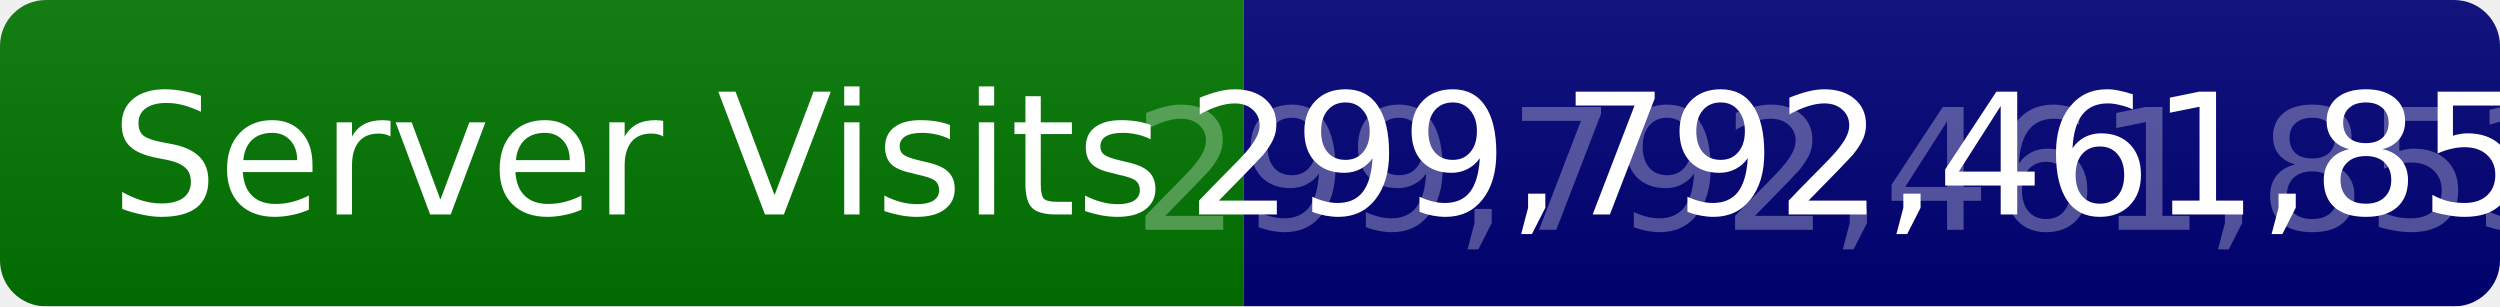
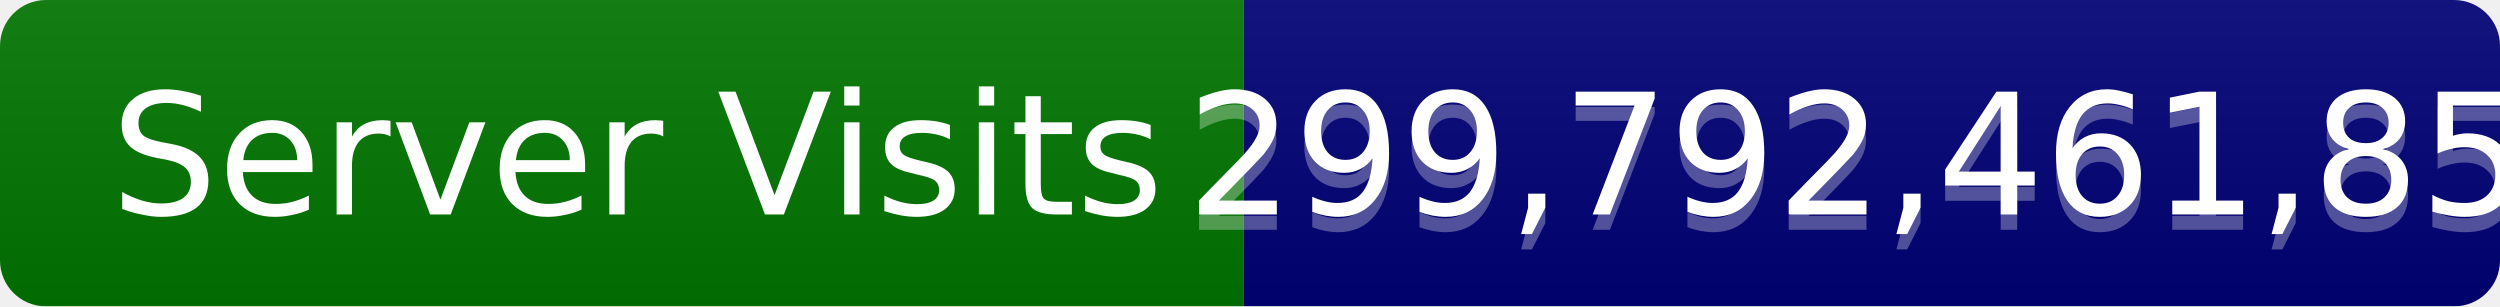
<svg xmlns="http://www.w3.org/2000/svg" width="163.2" height="20">
  <linearGradient id="b" x2="0" y2="100%">
    <stop offset="0" stop-color="#bbb" stop-opacity=".1" />
    <stop offset="1" stop-opacity=".1" />
  </linearGradient>
  <mask id="a">
    <rect width="163.2" height="20" rx="3" fill="#fff" />
  </mask>
  <g mask="url(#a)">
    <rect width="81.2" height="20" fill="#017701" />
    <rect x="81.2" width="82" height="20" fill="#010177" />
    <rect width="163.2" height="20" fill="url(#b)" />
  </g>
  <g fill="#fff" text-anchor="middle" font-family="DejaVu Sans,Verdana,Geneva,sans-serif" font-size="11">
    <text x="41.6" y="14">Server Visits</text>
-     <text x="121.2" y="15" fill="#ffffff" fill-opacity=".3">299,792,461,853</text>
+     <text x="121.2" y="15" fill="#ffffff" fill-opacity=".3">299,792,461,85</text>
    <text x="121.2" y="14">299,792,461,85</text>
  </g>
</svg>
